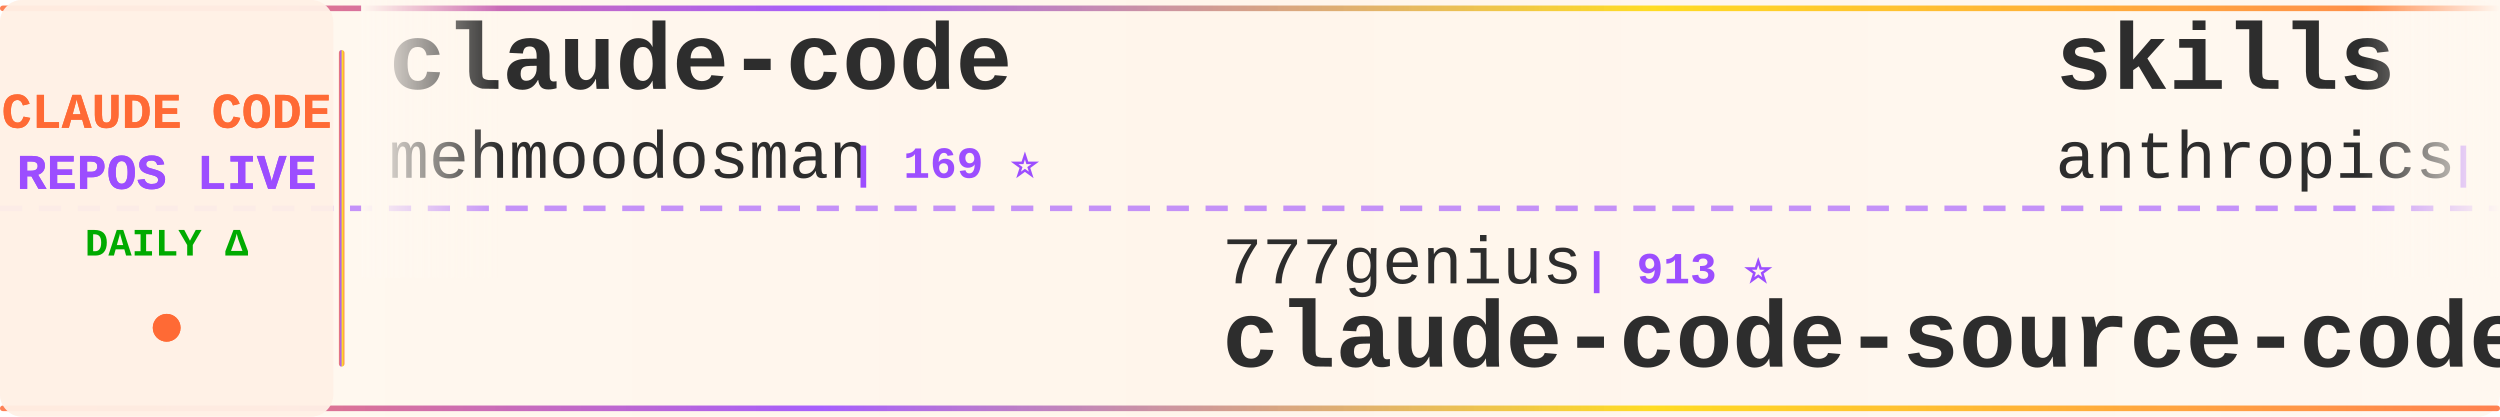
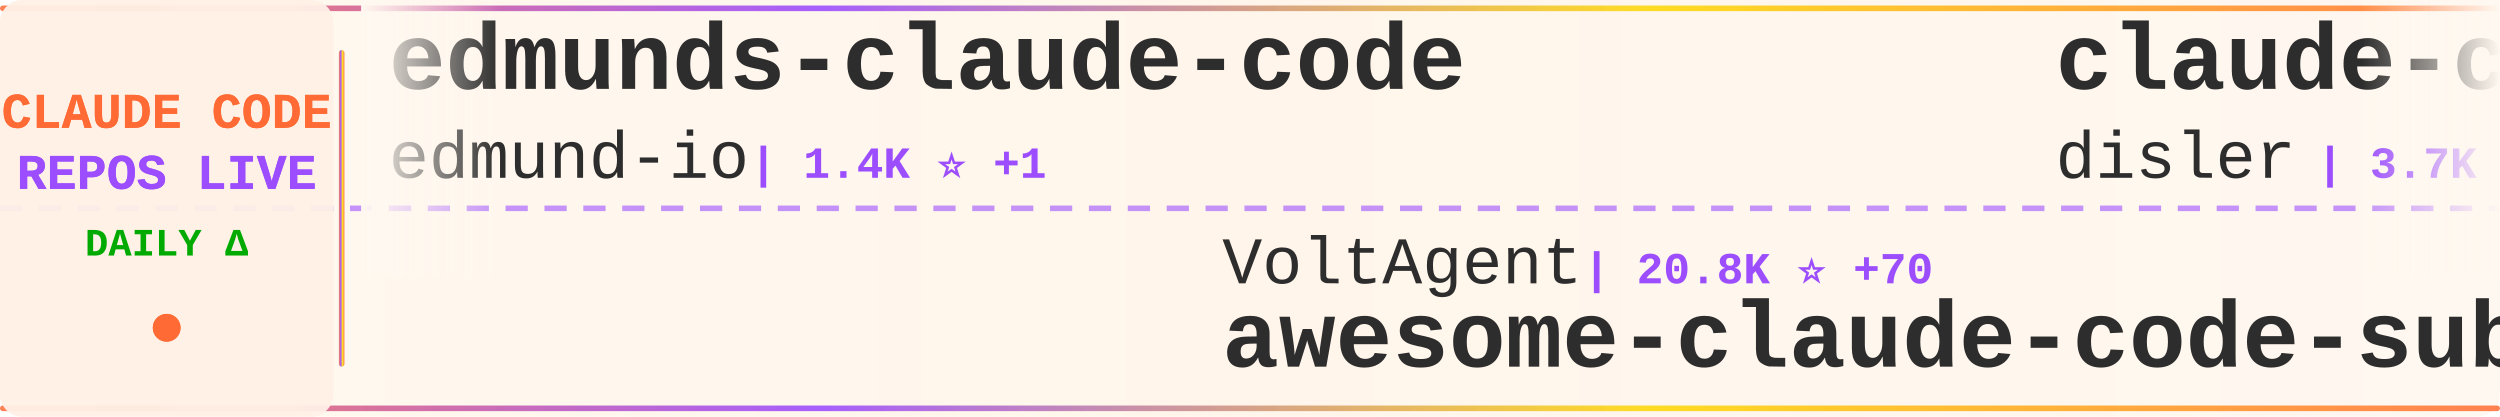
<svg xmlns="http://www.w3.org/2000/svg" width="900" height="150">
  <defs>
    <linearGradient id="tickerBg" x1="0%" y1="0%" x2="100%" y2="0%">
      <stop offset="0%" style="stop-color:#fff8f0;stop-opacity:0.98" />
      <stop offset="50%" style="stop-color:#fff5eb;stop-opacity:1" />
      <stop offset="100%" style="stop-color:#fff8f0;stop-opacity:0.98" />
    </linearGradient>
    <linearGradient id="borderGrad" x1="0%" y1="0%" x2="100%" y2="0%">
      <stop offset="0%" style="stop-color:#FF6B35;stop-opacity:0.85">
        <animate attributeName="stop-opacity" values="0.85;1;0.85" dur="2s" repeatCount="indefinite" />
      </stop>
      <stop offset="33%" style="stop-color:#9C4EFF;stop-opacity:0.9">
        <animate attributeName="stop-opacity" values="0.9;1;0.9" dur="2.2s" repeatCount="indefinite" />
      </stop>
      <stop offset="66%" style="stop-color:#FFD700;stop-opacity:0.85">
        <animate attributeName="stop-opacity" values="0.85;1;0.85" dur="1.8s" repeatCount="indefinite" />
      </stop>
      <stop offset="100%" style="stop-color:#FF6B35;stop-opacity:0.85">
        <animate attributeName="stop-opacity" values="0.85;1;0.85" dur="2s" repeatCount="indefinite" />
      </stop>
    </linearGradient>
    <filter id="textGlow">
      <feGaussianBlur stdDeviation="0.15" result="coloredBlur" />
      <feMerge>
        <feMergeNode in="coloredBlur" />
        <feMergeNode in="SourceGraphic" />
      </feMerge>
    </filter>
    <filter id="metricGlow">
      <feGaussianBlur stdDeviation="0.2" result="coloredBlur" />
      <feMerge>
        <feMergeNode in="coloredBlur" />
        <feMergeNode in="SourceGraphic" />
      </feMerge>
    </filter>
    <linearGradient id="leftFade" x1="0%" y1="0%" x2="100%" y2="0%">
      <stop offset="0%" style="stop-color:#fff8f0;stop-opacity:1" />
      <stop offset="100%" style="stop-color:#fff8f0;stop-opacity:0" />
    </linearGradient>
    <linearGradient id="rightFade" x1="0%" y1="0%" x2="100%" y2="0%">
      <stop offset="0%" style="stop-color:#fff8f0;stop-opacity:0" />
      <stop offset="100%" style="stop-color:#fff8f0;stop-opacity:1" />
    </linearGradient>
  </defs>
  <rect width="900" height="150" fill="url(#tickerBg)" rx="8" />
  <rect x="0" y="2" width="900" height="2" fill="url(#borderGrad)" rx="1" />
  <rect x="0" y="146" width="900" height="2" fill="url(#borderGrad)" rx="1" />
  <line x1="0" y1="75" x2="900" y2="75" stroke="#9C4EFF" stroke-width="2" stroke-dasharray="8 6" opacity="0.6" />
  <rect x="0" y="0" width="120" height="150" fill="#fff0e6" opacity="0.95" rx="8" />
  <text x="60" y="46" font-family="'Courier New', monospace" font-size="18" font-weight="bold" fill="#FF6B35" text-anchor="middle" filter="url(#textGlow)">
    CLAUDE CODE
  </text>
  <text x="60" y="68" font-family="'Courier New', monospace" font-size="18" font-weight="bold" fill="#9C4EFF" text-anchor="middle" filter="url(#textGlow)">
    REPOS LIVE
  </text>
  <text x="60" y="92" font-family="'Courier New', monospace" font-size="14" font-weight="bold" fill="#00aa00" text-anchor="middle">
    DAILY Δ
  </text>
  <circle cx="60" cy="118" r="5" fill="#FF6B35" filter="url(#metricGlow)">
    <animate attributeName="r" values="4;6;4" dur="1.5s" repeatCount="indefinite" />
    <animate attributeName="opacity" values="0.6;1;0.6" dur="1.5s" repeatCount="indefinite" />
  </circle>
  <rect x="122" y="18" width="2" height="114" fill="url(#borderGrad)" rx="1" />
  <clipPath id="tickerClip">
    <rect x="130" y="0" width="770" height="150" />
  </clipPath>
  <g clip-path="url(#tickerClip)">
    <g id="tickerItems">
      <animateTransform attributeName="transform" attributeType="XML" type="translate" from="0 0" to="-3000 0" dur="54s" repeatCount="indefinite" />
      <g transform="translate(0, 0)">
-         <text x="140" y="32" font-family="'Courier New', monospace" font-size="34" font-weight="bold" fill="#2d2d2d">claude-code</text>
-         <text x="140" y="64" font-family="'Courier New', monospace" font-size="24" font-weight="normal" fill="#2d2d2d" opacity="1.0">mehmoodosman</text>
-         <text x="306" y="64" font-family="'Courier New', monospace" font-size="16" font-weight="bold" fill="#9C4EFF"> | 169 ⭐</text>
+         <text x="140" y="32" font-family="'Courier New', monospace" font-size="34" font-weight="bold" fill="#2d2d2d">edmunds-claude-code</text>
+         <text x="140" y="64" font-family="'Courier New', monospace" font-size="24" font-weight="normal" fill="#2d2d2d" opacity="1.0">edmund-io</text>
+         <text x="270" y="64" font-family="'Courier New', monospace" font-size="16" font-weight="bold" fill="#9C4EFF"> | 1.4K ⭐ +1</text>
      </g>
      <g transform="translate(300, 0)">
-         <text x="140" y="102" font-family="'Courier New', monospace" font-size="24" font-weight="normal" fill="#2d2d2d" opacity="1.0">777genius</text>
-         <text x="270" y="102" font-family="'Courier New', monospace" font-size="16" font-weight="bold" fill="#9C4EFF"> | 913 ⭐</text>
-         <text x="140" y="132" font-family="'Courier New', monospace" font-size="34" font-weight="bold" fill="#2d2d2d">claude-code-source-code</text>
+         <text x="140" y="102" font-family="'Courier New', monospace" font-size="24" font-weight="normal" fill="#2d2d2d" opacity="1.0">VoltAgent</text>
+         <text x="270" y="102" font-family="'Courier New', monospace" font-size="16" font-weight="bold" fill="#9C4EFF"> | 20.8K ⭐ +70</text>
+         <text x="140" y="132" font-family="'Courier New', monospace" font-size="34" font-weight="bold" fill="#2d2d2d">awesome-claude-code-suba...</text>
      </g>
      <g transform="translate(600, 0)">
-         <text x="140" y="32" font-family="'Courier New', monospace" font-size="34" font-weight="bold" fill="#2d2d2d">skills</text>
-         <text x="140" y="64" font-family="'Courier New', monospace" font-size="24" font-weight="normal" fill="#2d2d2d" opacity="1.0">anthropics</text>
-         <text x="282" y="64" font-family="'Courier New', monospace" font-size="16" font-weight="bold" fill="#9C4EFF"> | 143.3K ⭐ +1.0K</text>
+         <text x="140" y="32" font-family="'Courier New', monospace" font-size="34" font-weight="bold" fill="#2d2d2d">claude-code-hooks-master...</text>
+         <text x="140" y="64" font-family="'Courier New', monospace" font-size="24" font-weight="normal" fill="#2d2d2d" opacity="1.0">disler</text>
+         <text x="234" y="64" font-family="'Courier New', monospace" font-size="16" font-weight="bold" fill="#9C4EFF"> | 3.7K ⭐ +1</text>
      </g>
      <g transform="translate(900, 0)">
-         <text x="140" y="102" font-family="'Courier New', monospace" font-size="24" font-weight="normal" fill="#2d2d2d" opacity="1.0">AprilNEA</text>
-         <text x="258" y="102" font-family="'Courier New', monospace" font-size="16" font-weight="bold" fill="#9C4EFF"> | 384 ⭐</text>
-         <text x="140" y="132" font-family="'Courier New', monospace" font-size="34" font-weight="bold" fill="#2d2d2d">claude-code-source</text>
+         <text x="140" y="102" font-family="'Courier New', monospace" font-size="24" font-weight="normal" fill="#2d2d2d" opacity="1.0">wanshuiyin</text>
+         <text x="282" y="102" font-family="'Courier New', monospace" font-size="16" font-weight="bold" fill="#9C4EFF"> | 11.0K ⭐ +67</text>
+         <text x="140" y="132" font-family="'Courier New', monospace" font-size="34" font-weight="bold" fill="#2d2d2d">Auto-claude-code-researc...</text>
      </g>
      <g transform="translate(1200, 0)">
-         <text x="140" y="32" font-family="'Courier New', monospace" font-size="34" font-weight="bold" fill="#2d2d2d">claude-code-prompts</text>
-         <text x="140" y="64" font-family="'Courier New', monospace" font-size="24" font-weight="normal" fill="#2d2d2d" opacity="1.0">repowise-dev</text>
-         <text x="306" y="64" font-family="'Courier New', monospace" font-size="16" font-weight="bold" fill="#9C4EFF"> | 1.1K ⭐ +4</text>
+         <text x="140" y="32" font-family="'Courier New', monospace" font-size="34" font-weight="bold" fill="#2d2d2d">claude-code-infrastructu...</text>
+         <text x="140" y="64" font-family="'Courier New', monospace" font-size="24" font-weight="normal" fill="#2d2d2d" opacity="1.0">diet103</text>
+         <text x="246" y="64" font-family="'Courier New', monospace" font-size="16" font-weight="bold" fill="#9C4EFF"> | 9.7K ⭐ +11</text>
      </g>
      <g transform="translate(1500, 0)">
-         <text x="140" y="102" font-family="'Courier New', monospace" font-size="24" font-weight="normal" fill="#2d2d2d" opacity="1.0">alirezarezvani</text>
-         <text x="330" y="102" font-family="'Courier New', monospace" font-size="16" font-weight="bold" fill="#9C4EFF"> | 16.5K ⭐ +101</text>
-         <text x="140" y="132" font-family="'Courier New', monospace" font-size="34" font-weight="bold" fill="#2d2d2d">claude-skills</text>
+         <text x="140" y="102" font-family="'Courier New', monospace" font-size="24" font-weight="normal" fill="#2d2d2d" opacity="1.0">luongnv89</text>
+         <text x="270" y="102" font-family="'Courier New', monospace" font-size="16" font-weight="bold" fill="#9C4EFF"> | 34.5K ⭐ +101</text>
+         <text x="140" y="132" font-family="'Courier New', monospace" font-size="34" font-weight="bold" fill="#2d2d2d">claude-howto</text>
      </g>
      <g transform="translate(1800, 0)">
-         <text x="140" y="32" font-family="'Courier New', monospace" font-size="34" font-weight="bold" fill="#2d2d2d">andrej-karpathy-skills</text>
-         <text x="140" y="64" font-family="'Courier New', monospace" font-size="24" font-weight="normal" fill="#2d2d2d" opacity="1.0">multica-ai</text>
-         <text x="282" y="64" font-family="'Courier New', monospace" font-size="16" font-weight="bold" fill="#9C4EFF"> | 161.1K ⭐ +1.3K</text>
+         <text x="140" y="32" font-family="'Courier New', monospace" font-size="34" font-weight="bold" fill="#2d2d2d">claude-code-hub</text>
+         <text x="140" y="64" font-family="'Courier New', monospace" font-size="24" font-weight="normal" fill="#2d2d2d" opacity="1.0">ding113</text>
+         <text x="246" y="64" font-family="'Courier New', monospace" font-size="16" font-weight="bold" fill="#9C4EFF"> | 2.9K ⭐ +14</text>
      </g>
      <g transform="translate(2100, 0)">
-         <text x="140" y="102" font-family="'Courier New', monospace" font-size="24" font-weight="normal" fill="#2d2d2d" opacity="1.0">ChrisWiles</text>
-         <text x="282" y="102" font-family="'Courier New', monospace" font-size="16" font-weight="bold" fill="#9C4EFF"> | 5.9K ⭐ +3</text>
-         <text x="140" y="132" font-family="'Courier New', monospace" font-size="34" font-weight="bold" fill="#2d2d2d">claude-code-showcase</text>
+         <text x="140" y="102" font-family="'Courier New', monospace" font-size="24" font-weight="normal" fill="#2d2d2d" opacity="1.0">Alishahryar1</text>
+         <text x="306" y="102" font-family="'Courier New', monospace" font-size="16" font-weight="bold" fill="#9C4EFF"> | 30.8K ⭐ +295</text>
+         <text x="140" y="132" font-family="'Courier New', monospace" font-size="34" font-weight="bold" fill="#2d2d2d">free-claude-code</text>
      </g>
      <g transform="translate(2400, 0)">
-         <text x="140" y="32" font-family="'Courier New', monospace" font-size="34" font-weight="bold" fill="#2d2d2d">pi-vs-claude-code</text>
-         <text x="140" y="64" font-family="'Courier New', monospace" font-size="24" font-weight="normal" fill="#2d2d2d" opacity="1.0">disler</text>
-         <text x="234" y="64" font-family="'Courier New', monospace" font-size="16" font-weight="bold" fill="#9C4EFF"> | 1.3K ⭐ +14</text>
+         <text x="140" y="32" font-family="'Courier New', monospace" font-size="34" font-weight="bold" fill="#2d2d2d">Claude-Code-Source-Study</text>
+         <text x="140" y="64" font-family="'Courier New', monospace" font-size="24" font-weight="normal" fill="#2d2d2d" opacity="1.0">luyao618</text>
+         <text x="258" y="64" font-family="'Courier New', monospace" font-size="16" font-weight="bold" fill="#9C4EFF"> | 1.5K ⭐ +2</text>
      </g>
      <g transform="translate(2700, 0)">
-         <text x="140" y="102" font-family="'Courier New', monospace" font-size="24" font-weight="normal" fill="#2d2d2d" opacity="1.0">alejandrobalderas</text>
-         <text x="366" y="102" font-family="'Courier New', monospace" font-size="16" font-weight="bold" fill="#9C4EFF"> | 2.2K ⭐ +9</text>
-         <text x="140" y="132" font-family="'Courier New', monospace" font-size="34" font-weight="bold" fill="#2d2d2d">claude-code-from-source</text>
+         <text x="140" y="102" font-family="'Courier New', monospace" font-size="24" font-weight="normal" fill="#2d2d2d" opacity="1.0">darcyegb</text>
+         <text x="258" y="102" font-family="'Courier New', monospace" font-size="16" font-weight="bold" fill="#9C4EFF"> | 706 ⭐ +3</text>
+         <text x="140" y="132" font-family="'Courier New', monospace" font-size="34" font-weight="bold" fill="#2d2d2d">ClaudeCodeAgents</text>
      </g>
      <g transform="translate(3000, 0)">
-         <text x="140" y="32" font-family="'Courier New', monospace" font-size="34" font-weight="bold" fill="#2d2d2d">claude-code</text>
-         <text x="140" y="64" font-family="'Courier New', monospace" font-size="24" font-weight="normal" fill="#2d2d2d" opacity="1.0">mehmoodosman</text>
-         <text x="306" y="64" font-family="'Courier New', monospace" font-size="16" font-weight="bold" fill="#9C4EFF"> | 169 ⭐</text>
+         <text x="140" y="32" font-family="'Courier New', monospace" font-size="34" font-weight="bold" fill="#2d2d2d">edmunds-claude-code</text>
+         <text x="140" y="64" font-family="'Courier New', monospace" font-size="24" font-weight="normal" fill="#2d2d2d" opacity="1.0">edmund-io</text>
+         <text x="270" y="64" font-family="'Courier New', monospace" font-size="16" font-weight="bold" fill="#9C4EFF"> | 1.4K ⭐ +1</text>
      </g>
      <g transform="translate(3300, 0)">
-         <text x="140" y="102" font-family="'Courier New', monospace" font-size="24" font-weight="normal" fill="#2d2d2d" opacity="1.0">777genius</text>
-         <text x="270" y="102" font-family="'Courier New', monospace" font-size="16" font-weight="bold" fill="#9C4EFF"> | 913 ⭐</text>
-         <text x="140" y="132" font-family="'Courier New', monospace" font-size="34" font-weight="bold" fill="#2d2d2d">claude-code-source-code</text>
+         <text x="140" y="102" font-family="'Courier New', monospace" font-size="24" font-weight="normal" fill="#2d2d2d" opacity="1.0">VoltAgent</text>
+         <text x="270" y="102" font-family="'Courier New', monospace" font-size="16" font-weight="bold" fill="#9C4EFF"> | 20.8K ⭐ +70</text>
+         <text x="140" y="132" font-family="'Courier New', monospace" font-size="34" font-weight="bold" fill="#2d2d2d">awesome-claude-code-suba...</text>
      </g>
      <g transform="translate(3600, 0)">
-         <text x="140" y="32" font-family="'Courier New', monospace" font-size="34" font-weight="bold" fill="#2d2d2d">skills</text>
-         <text x="140" y="64" font-family="'Courier New', monospace" font-size="24" font-weight="normal" fill="#2d2d2d" opacity="1.0">anthropics</text>
-         <text x="282" y="64" font-family="'Courier New', monospace" font-size="16" font-weight="bold" fill="#9C4EFF"> | 143.3K ⭐ +1.0K</text>
+         <text x="140" y="32" font-family="'Courier New', monospace" font-size="34" font-weight="bold" fill="#2d2d2d">claude-code-hooks-master...</text>
+         <text x="140" y="64" font-family="'Courier New', monospace" font-size="24" font-weight="normal" fill="#2d2d2d" opacity="1.0">disler</text>
+         <text x="234" y="64" font-family="'Courier New', monospace" font-size="16" font-weight="bold" fill="#9C4EFF"> | 3.7K ⭐ +1</text>
      </g>
      <g transform="translate(3900, 0)">
-         <text x="140" y="102" font-family="'Courier New', monospace" font-size="24" font-weight="normal" fill="#2d2d2d" opacity="1.0">AprilNEA</text>
-         <text x="258" y="102" font-family="'Courier New', monospace" font-size="16" font-weight="bold" fill="#9C4EFF"> | 384 ⭐</text>
-         <text x="140" y="132" font-family="'Courier New', monospace" font-size="34" font-weight="bold" fill="#2d2d2d">claude-code-source</text>
+         <text x="140" y="102" font-family="'Courier New', monospace" font-size="24" font-weight="normal" fill="#2d2d2d" opacity="1.0">wanshuiyin</text>
+         <text x="282" y="102" font-family="'Courier New', monospace" font-size="16" font-weight="bold" fill="#9C4EFF"> | 11.0K ⭐ +67</text>
+         <text x="140" y="132" font-family="'Courier New', monospace" font-size="34" font-weight="bold" fill="#2d2d2d">Auto-claude-code-researc...</text>
      </g>
    </g>
  </g>
  <rect x="130" y="0" width="50" height="100" fill="url(#leftFade)" />
  <rect x="850" y="0" width="50" height="100" fill="url(#rightFade)" />
</svg>
